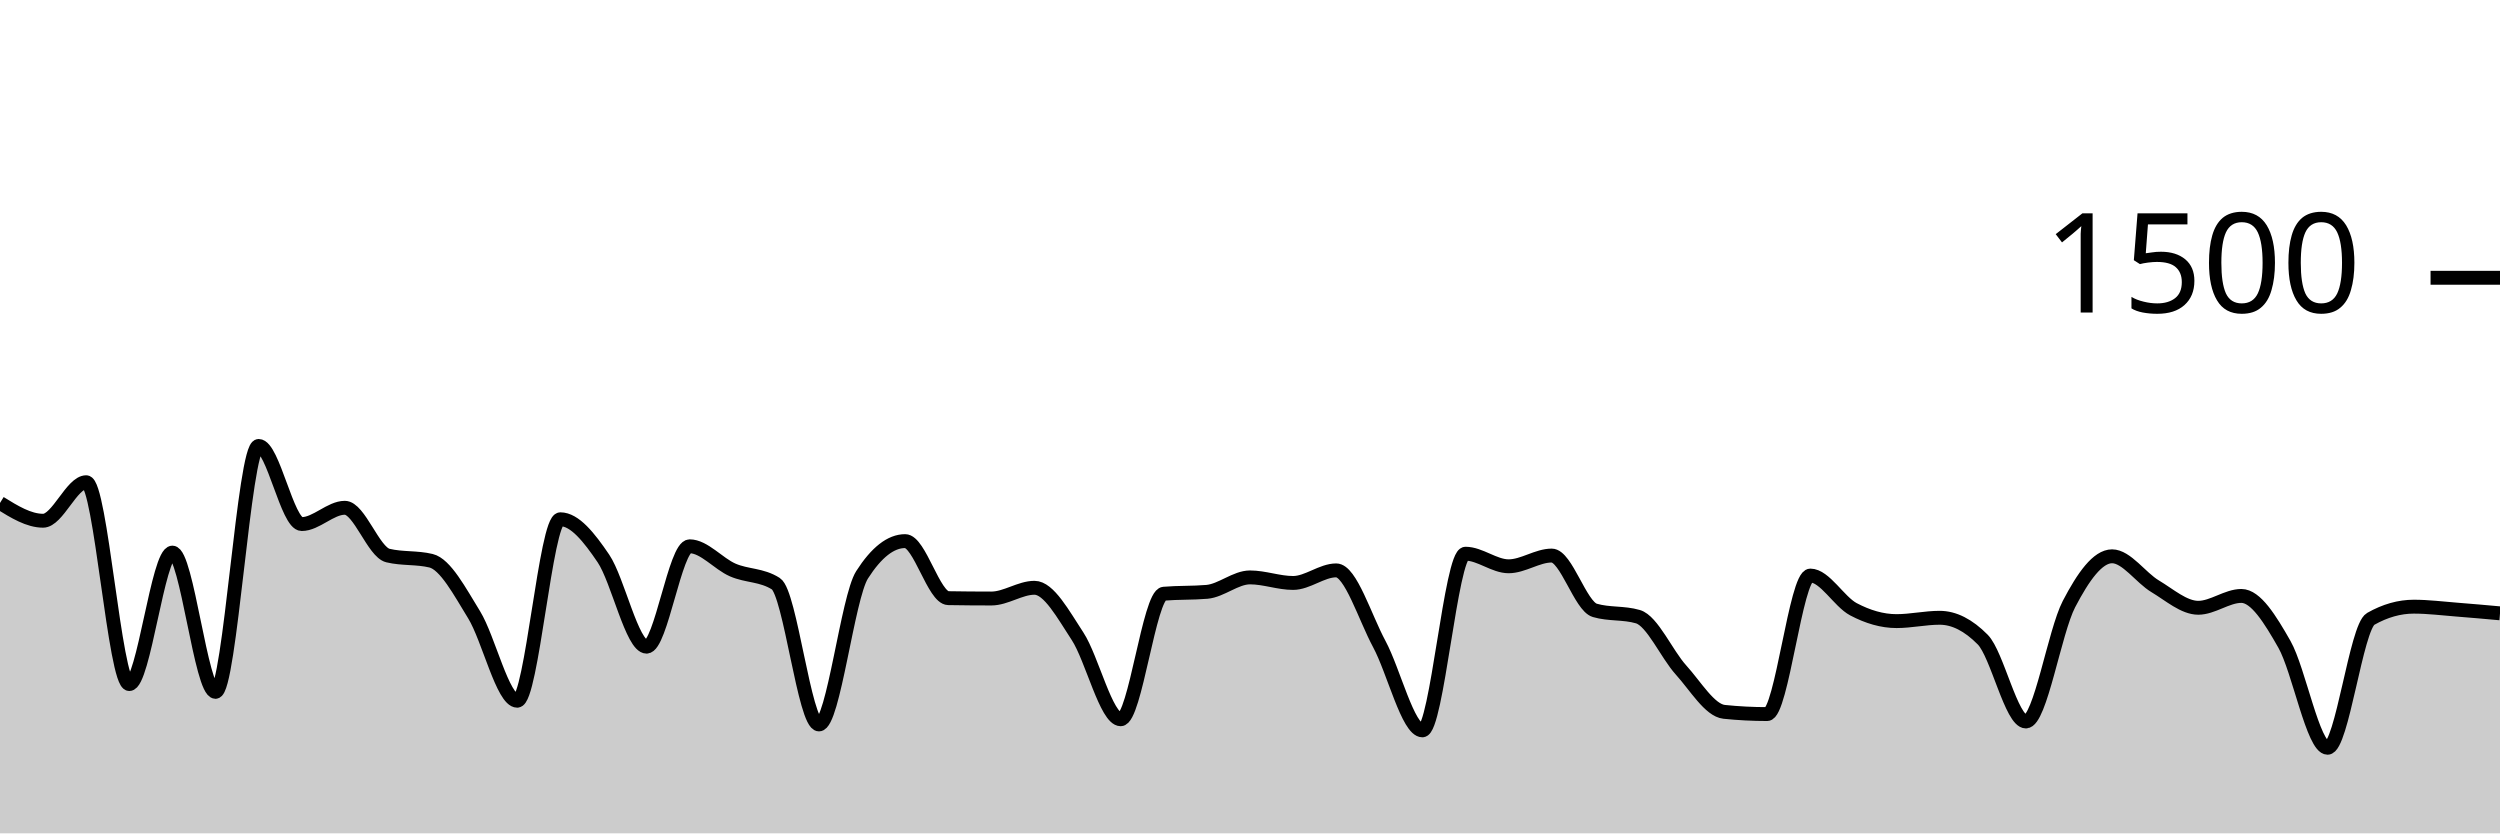
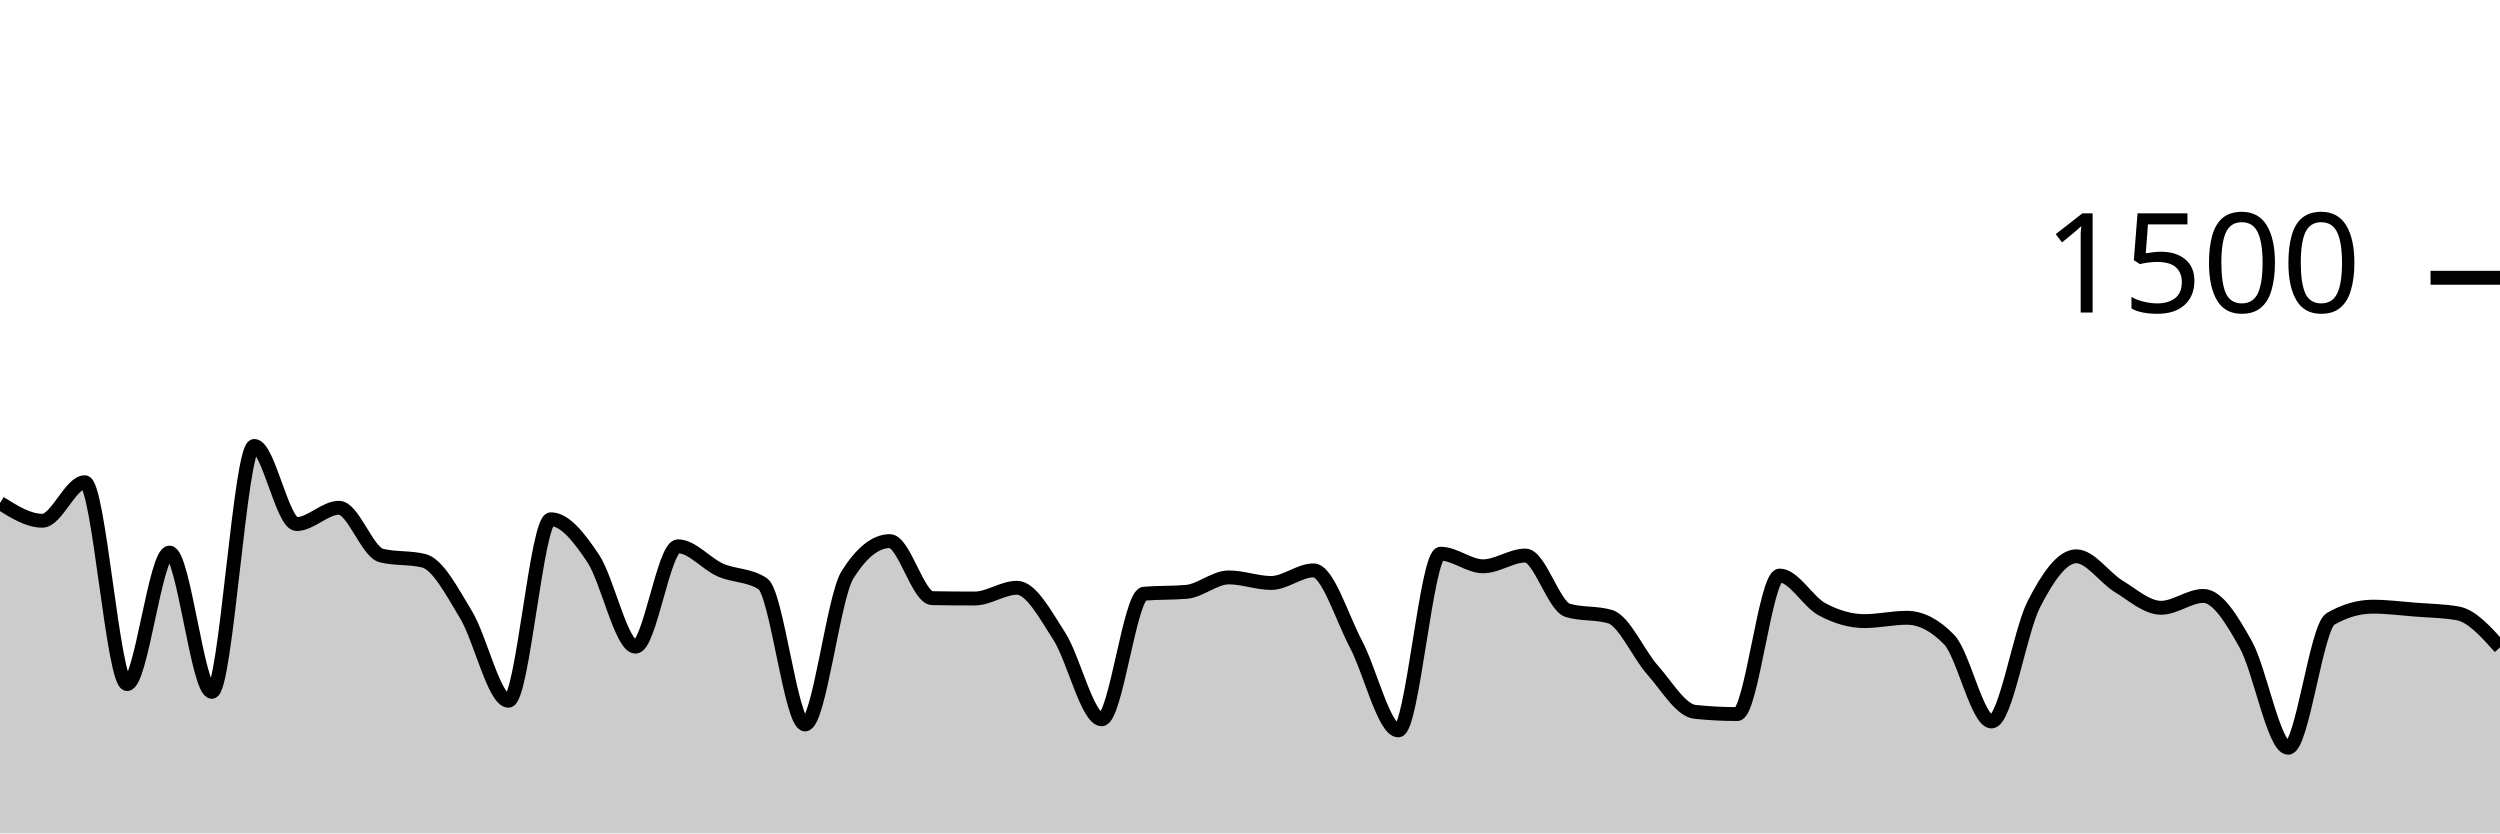
<svg xmlns="http://www.w3.org/2000/svg" viewBox="0 0 180 60">
  <g transform="translate(0,20)">
-     <path class="area" fill="rgba(0, 0, 0, 0.2)" d="M0,16.213C1.034,16.853,2.069,17.493,3.103,17.493C4.138,17.493,5.172,14.72,6.207,14.72C7.241,14.72,8.276,29.253,9.31,29.253C10.345,29.253,11.379,19.787,12.414,19.787C13.448,19.787,14.483,29.813,15.517,29.813C16.552,29.813,17.586,12.107,18.621,12.107C19.655,12.107,20.69,17.733,21.724,17.733C22.759,17.733,23.793,16.56,24.828,16.56C25.862,16.56,26.897,19.751,27.931,20C28.966,20.249,30,20.124,31.034,20.373C32.069,20.622,33.103,22.587,34.138,24.267C35.172,25.947,36.207,30.453,37.241,30.453C38.276,30.453,39.31,17.387,40.345,17.387C41.379,17.387,42.414,18.684,43.448,20.213C44.483,21.742,45.517,26.56,46.552,26.56C47.586,26.56,48.621,19.333,49.655,19.333C50.69,19.333,51.724,20.591,52.759,21.04C53.793,21.489,54.828,21.369,55.862,22.027C56.897,22.684,57.931,32.16,58.966,32.16C60,32.16,61.034,23.004,62.069,21.387C63.103,19.769,64.138,18.96,65.172,18.96C66.207,18.96,67.241,23.049,68.276,23.067C69.31,23.084,70.345,23.093,71.379,23.093C72.414,23.093,73.448,22.32,74.483,22.32C75.517,22.32,76.552,24.236,77.586,25.813C78.621,27.391,79.655,31.787,80.69,31.787C81.724,31.787,82.759,22.836,83.793,22.747C84.828,22.658,85.862,22.702,86.897,22.613C87.931,22.524,88.966,21.573,90,21.573C91.034,21.573,92.069,21.973,93.103,21.973C94.138,21.973,95.172,21.067,96.207,21.067C97.241,21.067,98.276,24.453,99.31,26.373C100.345,28.293,101.379,32.587,102.414,32.587C103.448,32.587,104.483,19.867,105.517,19.867C106.552,19.867,107.586,20.773,108.621,20.773C109.655,20.773,110.69,20,111.724,20C112.759,20,113.793,23.644,114.828,23.947C115.862,24.249,116.897,24.098,117.931,24.4C118.966,24.702,120,27.098,121.034,28.24C122.069,29.382,123.103,31.147,124.138,31.253C125.172,31.36,126.207,31.413,127.241,31.413C128.276,31.413,129.31,21.44,130.345,21.44C131.379,21.44,132.414,23.32,133.448,23.867C134.483,24.413,135.517,24.72,136.552,24.72C137.586,24.72,138.621,24.48,139.655,24.48C140.69,24.48,141.724,25.004,142.759,26.053C143.793,27.102,144.828,31.947,145.862,31.947C146.897,31.947,147.931,25.476,148.966,23.493C150,21.511,151.034,20.053,152.069,20.053C153.103,20.053,154.138,21.596,155.172,22.213C156.207,22.831,157.241,23.76,158.276,23.76C159.31,23.76,160.345,22.907,161.379,22.907C162.414,22.907,163.448,24.578,164.483,26.4C165.517,28.222,166.552,33.84,167.586,33.84C168.621,33.84,169.655,25.147,170.69,24.56C171.724,23.973,172.759,23.68,173.793,23.68C174.828,23.68,175.862,23.813,176.897,23.893C177.931,23.973,178.966,24.067,180,24.16L180,40C178.966,40,177.931,40,176.897,40C175.862,40,174.828,40,173.793,40C172.759,40,171.724,40,170.69,40C169.655,40,168.621,40,167.586,40C166.552,40,165.517,40,164.483,40C163.448,40,162.414,40,161.379,40C160.345,40,159.31,40,158.276,40C157.241,40,156.207,40,155.172,40C154.138,40,153.103,40,152.069,40C151.034,40,150,40,148.966,40C147.931,40,146.897,40,145.862,40C144.828,40,143.793,40,142.759,40C141.724,40,140.69,40,139.655,40C138.621,40,137.586,40,136.552,40C135.517,40,134.483,40,133.448,40C132.414,40,131.379,40,130.345,40C129.31,40,128.276,40,127.241,40C126.207,40,125.172,40,124.138,40C123.103,40,122.069,40,121.034,40C120,40,118.966,40,117.931,40C116.897,40,115.862,40,114.828,40C113.793,40,112.759,40,111.724,40C110.69,40,109.655,40,108.621,40C107.586,40,106.552,40,105.517,40C104.483,40,103.448,40,102.414,40C101.379,40,100.345,40,99.31,40C98.276,40,97.241,40,96.207,40C95.172,40,94.138,40,93.103,40C92.069,40,91.034,40,90,40C88.966,40,87.931,40,86.897,40C85.862,40,84.828,40,83.793,40C82.759,40,81.724,40,80.69,40C79.655,40,78.621,40,77.586,40C76.552,40,75.517,40,74.483,40C73.448,40,72.414,40,71.379,40C70.345,40,69.31,40,68.276,40C67.241,40,66.207,40,65.172,40C64.138,40,63.103,40,62.069,40C61.034,40,60,40,58.966,40C57.931,40,56.897,40,55.862,40C54.828,40,53.793,40,52.759,40C51.724,40,50.69,40,49.655,40C48.621,40,47.586,40,46.552,40C45.517,40,44.483,40,43.448,40C42.414,40,41.379,40,40.345,40C39.31,40,38.276,40,37.241,40C36.207,40,35.172,40,34.138,40C33.103,40,32.069,40,31.034,40C30,40,28.966,40,27.931,40C26.897,40,25.862,40,24.828,40C23.793,40,22.759,40,21.724,40C20.69,40,19.655,40,18.621,40C17.586,40,16.552,40,15.517,40C14.483,40,13.448,40,12.414,40C11.379,40,10.345,40,9.31,40C8.276,40,7.241,40,6.207,40C5.172,40,4.138,40,3.103,40C2.069,40,1.034,40,0,40Z" />
-     <path class="line" stroke="black" fill="none" d="M0,16.213C1.034,16.853,2.069,17.493,3.103,17.493C4.138,17.493,5.172,14.72,6.207,14.72C7.241,14.72,8.276,29.253,9.31,29.253C10.345,29.253,11.379,19.787,12.414,19.787C13.448,19.787,14.483,29.813,15.517,29.813C16.552,29.813,17.586,12.107,18.621,12.107C19.655,12.107,20.69,17.733,21.724,17.733C22.759,17.733,23.793,16.56,24.828,16.56C25.862,16.56,26.897,19.751,27.931,20C28.966,20.249,30,20.124,31.034,20.373C32.069,20.622,33.103,22.587,34.138,24.267C35.172,25.947,36.207,30.453,37.241,30.453C38.276,30.453,39.31,17.387,40.345,17.387C41.379,17.387,42.414,18.684,43.448,20.213C44.483,21.742,45.517,26.56,46.552,26.56C47.586,26.56,48.621,19.333,49.655,19.333C50.69,19.333,51.724,20.591,52.759,21.04C53.793,21.489,54.828,21.369,55.862,22.027C56.897,22.684,57.931,32.16,58.966,32.16C60,32.16,61.034,23.004,62.069,21.387C63.103,19.769,64.138,18.96,65.172,18.96C66.207,18.96,67.241,23.049,68.276,23.067C69.31,23.084,70.345,23.093,71.379,23.093C72.414,23.093,73.448,22.32,74.483,22.32C75.517,22.32,76.552,24.236,77.586,25.813C78.621,27.391,79.655,31.787,80.69,31.787C81.724,31.787,82.759,22.836,83.793,22.747C84.828,22.658,85.862,22.702,86.897,22.613C87.931,22.524,88.966,21.573,90,21.573C91.034,21.573,92.069,21.973,93.103,21.973C94.138,21.973,95.172,21.067,96.207,21.067C97.241,21.067,98.276,24.453,99.31,26.373C100.345,28.293,101.379,32.587,102.414,32.587C103.448,32.587,104.483,19.867,105.517,19.867C106.552,19.867,107.586,20.773,108.621,20.773C109.655,20.773,110.69,20,111.724,20C112.759,20,113.793,23.644,114.828,23.947C115.862,24.249,116.897,24.098,117.931,24.4C118.966,24.702,120,27.098,121.034,28.24C122.069,29.382,123.103,31.147,124.138,31.253C125.172,31.36,126.207,31.413,127.241,31.413C128.276,31.413,129.31,21.44,130.345,21.44C131.379,21.44,132.414,23.32,133.448,23.867C134.483,24.413,135.517,24.72,136.552,24.72C137.586,24.72,138.621,24.48,139.655,24.48C140.69,24.48,141.724,25.004,142.759,26.053C143.793,27.102,144.828,31.947,145.862,31.947C146.897,31.947,147.931,25.476,148.966,23.493C150,21.511,151.034,20.053,152.069,20.053C153.103,20.053,154.138,21.596,155.172,22.213C156.207,22.831,157.241,23.76,158.276,23.76C159.31,23.76,160.345,22.907,161.379,22.907C162.414,22.907,163.448,24.578,164.483,26.4C165.517,28.222,166.552,33.84,167.586,33.84C168.621,33.84,169.655,25.147,170.69,24.56C171.724,23.973,172.759,23.68,173.793,23.68C174.828,23.68,175.862,23.813,176.897,23.893C177.931,23.973,178.966,24.067,180,24.16" />
+     <path class="area" fill="rgba(0, 0, 0, 0.2)" d="M0,16.213C1.017,16.853,2.034,17.493,3.051,17.493C4.068,17.493,5.085,14.72,6.102,14.72C7.119,14.72,8.136,29.253,9.153,29.253C10.169,29.253,11.186,19.787,12.203,19.787C13.22,19.787,14.237,29.813,15.254,29.813C16.271,29.813,17.288,12.107,18.305,12.107C19.322,12.107,20.339,17.733,21.356,17.733C22.373,17.733,23.39,16.56,24.407,16.56C25.424,16.56,26.441,19.751,27.458,20C28.475,20.249,29.492,20.124,30.508,20.373C31.525,20.622,32.542,22.587,33.559,24.267C34.576,25.947,35.593,30.453,36.61,30.453C37.627,30.453,38.644,17.387,39.661,17.387C40.678,17.387,41.695,18.684,42.712,20.213C43.729,21.742,44.746,26.56,45.763,26.56C46.78,26.56,47.797,19.333,48.814,19.333C49.831,19.333,50.847,20.591,51.864,21.04C52.881,21.489,53.898,21.369,54.915,22.027C55.932,22.684,56.949,32.16,57.966,32.16C58.983,32.16,60,23.004,61.017,21.387C62.034,19.769,63.051,18.96,64.068,18.96C65.085,18.96,66.102,23.049,67.119,23.067C68.136,23.084,69.153,23.093,70.169,23.093C71.186,23.093,72.203,22.32,73.22,22.32C74.237,22.32,75.254,24.236,76.271,25.813C77.288,27.391,78.305,31.787,79.322,31.787C80.339,31.787,81.356,22.836,82.373,22.747C83.39,22.658,84.407,22.702,85.424,22.613C86.441,22.524,87.458,21.573,88.475,21.573C89.492,21.573,90.508,21.973,91.525,21.973C92.542,21.973,93.559,21.067,94.576,21.067C95.593,21.067,96.61,24.453,97.627,26.373C98.644,28.293,99.661,32.587,100.678,32.587C101.695,32.587,102.712,19.867,103.729,19.867C104.746,19.867,105.763,20.773,106.78,20.773C107.797,20.773,108.814,20,109.831,20C110.847,20,111.864,23.644,112.881,23.947C113.898,24.249,114.915,24.098,115.932,24.4C116.949,24.702,117.966,27.098,118.983,28.24C120,29.382,121.017,31.147,122.034,31.253C123.051,31.36,124.068,31.413,125.085,31.413C126.102,31.413,127.119,21.44,128.136,21.44C129.153,21.44,130.169,23.32,131.186,23.867C132.203,24.413,133.22,24.72,134.237,24.72C135.254,24.72,136.271,24.48,137.288,24.48C138.305,24.48,139.322,25.004,140.339,26.053C141.356,27.102,142.373,31.947,143.39,31.947C144.407,31.947,145.424,25.476,146.441,23.493C147.458,21.511,148.475,20.053,149.492,20.053C150.508,20.053,151.525,21.596,152.542,22.213C153.559,22.831,154.576,23.76,155.593,23.76C156.61,23.76,157.627,22.907,158.644,22.907C159.661,22.907,160.678,24.578,161.695,26.4C162.712,28.222,163.729,33.84,164.746,33.84C165.763,33.84,166.78,25.147,167.797,24.56C168.814,23.973,169.831,23.68,170.847,23.68C171.864,23.68,172.881,23.813,173.898,23.893C174.915,23.973,175.932,23.982,176.949,24.16C177.966,24.338,178.983,25.476,180,26.613L180,40C178.983,40,177.966,40,176.949,40C175.932,40,174.915,40,173.898,40C172.881,40,171.864,40,170.847,40C169.831,40,168.814,40,167.797,40C166.78,40,165.763,40,164.746,40C163.729,40,162.712,40,161.695,40C160.678,40,159.661,40,158.644,40C157.627,40,156.61,40,155.593,40C154.576,40,153.559,40,152.542,40C151.525,40,150.508,40,149.492,40C148.475,40,147.458,40,146.441,40C145.424,40,144.407,40,143.39,40C142.373,40,141.356,40,140.339,40C139.322,40,138.305,40,137.288,40C136.271,40,135.254,40,134.237,40C133.22,40,132.203,40,131.186,40C130.169,40,129.153,40,128.136,40C127.119,40,126.102,40,125.085,40C124.068,40,123.051,40,122.034,40C121.017,40,120,40,118.983,40C117.966,40,116.949,40,115.932,40C114.915,40,113.898,40,112.881,40C111.864,40,110.847,40,109.831,40C108.814,40,107.797,40,106.78,40C105.763,40,104.746,40,103.729,40C102.712,40,101.695,40,100.678,40C99.661,40,98.644,40,97.627,40C96.61,40,95.593,40,94.576,40C93.559,40,92.542,40,91.525,40C90.508,40,89.492,40,88.475,40C87.458,40,86.441,40,85.424,40C84.407,40,83.39,40,82.373,40C81.356,40,80.339,40,79.322,40C78.305,40,77.288,40,76.271,40C75.254,40,74.237,40,73.22,40C72.203,40,71.186,40,70.169,40C69.153,40,68.136,40,67.119,40C66.102,40,65.085,40,64.068,40C63.051,40,62.034,40,61.017,40C60,40,58.983,40,57.966,40C56.949,40,55.932,40,54.915,40C53.898,40,52.881,40,51.864,40C50.847,40,49.831,40,48.814,40C47.797,40,46.78,40,45.763,40C44.746,40,43.729,40,42.712,40C41.695,40,40.678,40,39.661,40C38.644,40,37.627,40,36.61,40C35.593,40,34.576,40,33.559,40C32.542,40,31.525,40,30.508,40C29.492,40,28.475,40,27.458,40C26.441,40,25.424,40,24.407,40C23.39,40,22.373,40,21.356,40C20.339,40,19.322,40,18.305,40C17.288,40,16.271,40,15.254,40C14.237,40,13.22,40,12.203,40C11.186,40,10.169,40,9.153,40C8.136,40,7.119,40,6.102,40C5.085,40,4.068,40,3.051,40C2.034,40,1.017,40,0,40Z" />
+     <path class="line" stroke="black" fill="none" d="M0,16.213C1.017,16.853,2.034,17.493,3.051,17.493C4.068,17.493,5.085,14.72,6.102,14.72C7.119,14.72,8.136,29.253,9.153,29.253C10.169,29.253,11.186,19.787,12.203,19.787C13.22,19.787,14.237,29.813,15.254,29.813C16.271,29.813,17.288,12.107,18.305,12.107C19.322,12.107,20.339,17.733,21.356,17.733C22.373,17.733,23.39,16.56,24.407,16.56C25.424,16.56,26.441,19.751,27.458,20C28.475,20.249,29.492,20.124,30.508,20.373C31.525,20.622,32.542,22.587,33.559,24.267C34.576,25.947,35.593,30.453,36.61,30.453C37.627,30.453,38.644,17.387,39.661,17.387C40.678,17.387,41.695,18.684,42.712,20.213C43.729,21.742,44.746,26.56,45.763,26.56C46.78,26.56,47.797,19.333,48.814,19.333C49.831,19.333,50.847,20.591,51.864,21.04C52.881,21.489,53.898,21.369,54.915,22.027C55.932,22.684,56.949,32.16,57.966,32.16C58.983,32.16,60,23.004,61.017,21.387C62.034,19.769,63.051,18.96,64.068,18.96C65.085,18.96,66.102,23.049,67.119,23.067C68.136,23.084,69.153,23.093,70.169,23.093C71.186,23.093,72.203,22.32,73.22,22.32C74.237,22.32,75.254,24.236,76.271,25.813C77.288,27.391,78.305,31.787,79.322,31.787C80.339,31.787,81.356,22.836,82.373,22.747C83.39,22.658,84.407,22.702,85.424,22.613C86.441,22.524,87.458,21.573,88.475,21.573C89.492,21.573,90.508,21.973,91.525,21.973C92.542,21.973,93.559,21.067,94.576,21.067C95.593,21.067,96.61,24.453,97.627,26.373C98.644,28.293,99.661,32.587,100.678,32.587C101.695,32.587,102.712,19.867,103.729,19.867C104.746,19.867,105.763,20.773,106.78,20.773C107.797,20.773,108.814,20,109.831,20C110.847,20,111.864,23.644,112.881,23.947C113.898,24.249,114.915,24.098,115.932,24.4C116.949,24.702,117.966,27.098,118.983,28.24C120,29.382,121.017,31.147,122.034,31.253C123.051,31.36,124.068,31.413,125.085,31.413C126.102,31.413,127.119,21.44,128.136,21.44C129.153,21.44,130.169,23.32,131.186,23.867C132.203,24.413,133.22,24.72,134.237,24.72C135.254,24.72,136.271,24.48,137.288,24.48C138.305,24.48,139.322,25.004,140.339,26.053C141.356,27.102,142.373,31.947,143.39,31.947C144.407,31.947,145.424,25.476,146.441,23.493C147.458,21.511,148.475,20.053,149.492,20.053C150.508,20.053,151.525,21.596,152.542,22.213C153.559,22.831,154.576,23.76,155.593,23.76C156.61,23.76,157.627,22.907,158.644,22.907C159.661,22.907,160.678,24.578,161.695,26.4C162.712,28.222,163.729,33.84,164.746,33.84C165.763,33.84,166.78,25.147,167.797,24.56C168.814,23.973,169.831,23.68,170.847,23.68C171.864,23.68,172.881,23.813,173.898,23.893C174.915,23.973,175.932,23.982,176.949,24.16C177.966,24.338,178.983,25.476,180,26.613" />
    <path class="axis-ceiling" stroke-width="1" stroke="black" fill="none" d="M175,0L180,0" />
    <text class="axis-ceiling-label" font-family="sans-serif" text-anchor="end" font-size="10px" x="170" y="2.5">1500</text>
  </g>
</svg>
